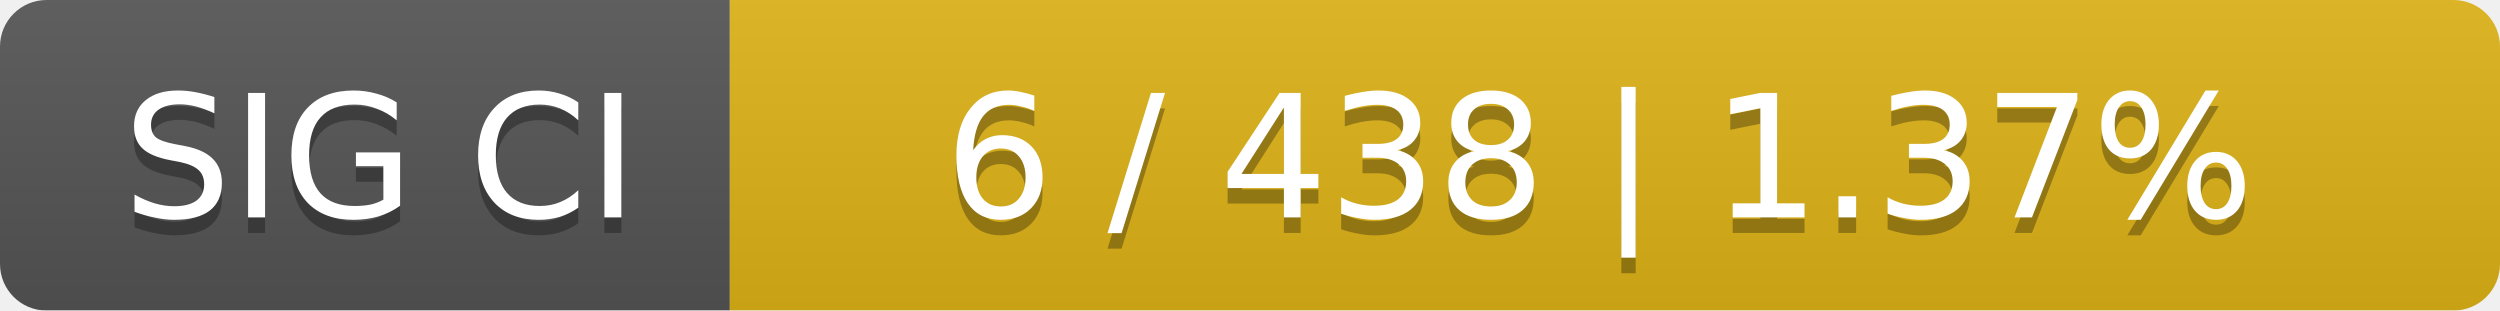
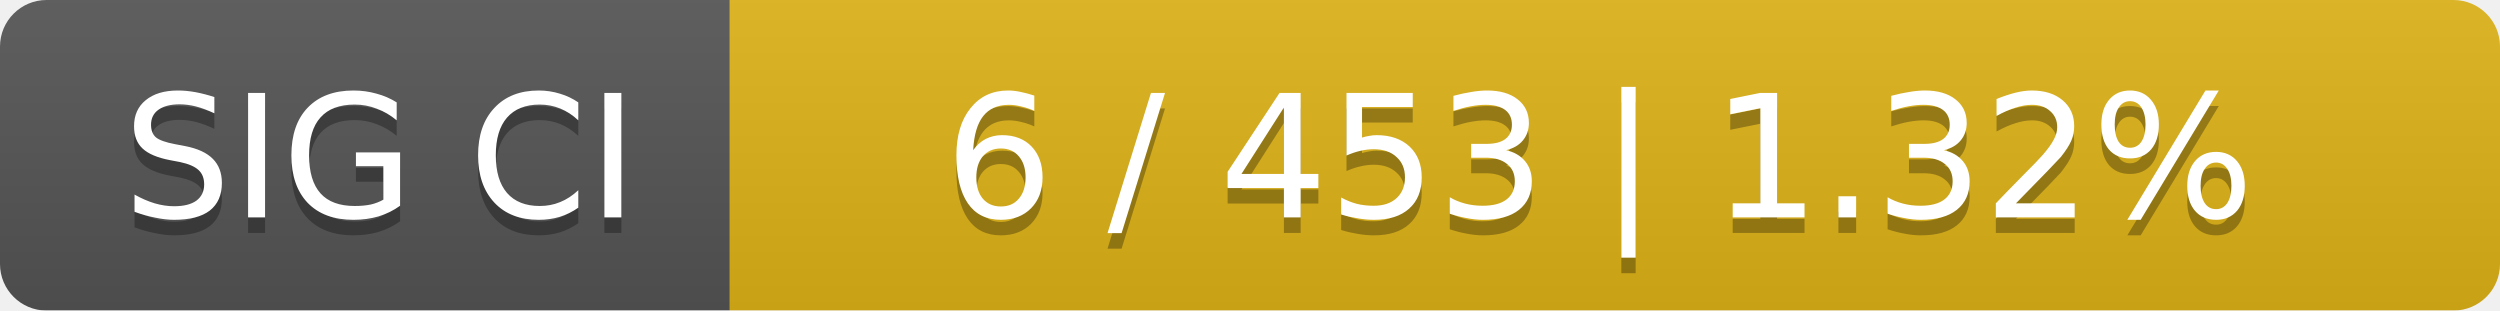
<svg xmlns="http://www.w3.org/2000/svg" width="161" height="20">
  <linearGradient id="smooth" x2="0" y2="100%">
    <stop offset="0" stop-color="#bbb" stop-opacity=".1" />
    <stop offset="1" stop-opacity=".1" />
  </linearGradient>
  <mask id="round">
    <rect width="161" height="20" rx="3" fill="#fff" />
  </mask>
  <g mask="url(#round)">
    <rect width="47" height="20" fill="#555" />
    <rect x="47" width="114" height="20" fill="#dfb317" />
    <rect width="161" height="20" fill="url(#smooth)" />
  </g>
  <g fill="#fff" text-anchor="middle" font-family="DejaVu Sans,Verdana,Geneva,sans-serif" font-size="11">
    <text x="24.5" y="15" fill="#010101" fill-opacity=".3">SIG CI</text>
    <text x="24.5" y="14">SIG CI</text>
-     <text x="103" y="15" fill="#010101" fill-opacity=".3">6 / 438    |    1.37%</text>
-     <text x="103" y="14">6 / 438    |    1.37%</text>
+     <text x="103" y="15" fill="#010101" fill-opacity=".3">6 / 453    |    1.32%</text>
+     <text x="103" y="14">6 / 453    |    1.32%</text>
  </g>
</svg>
